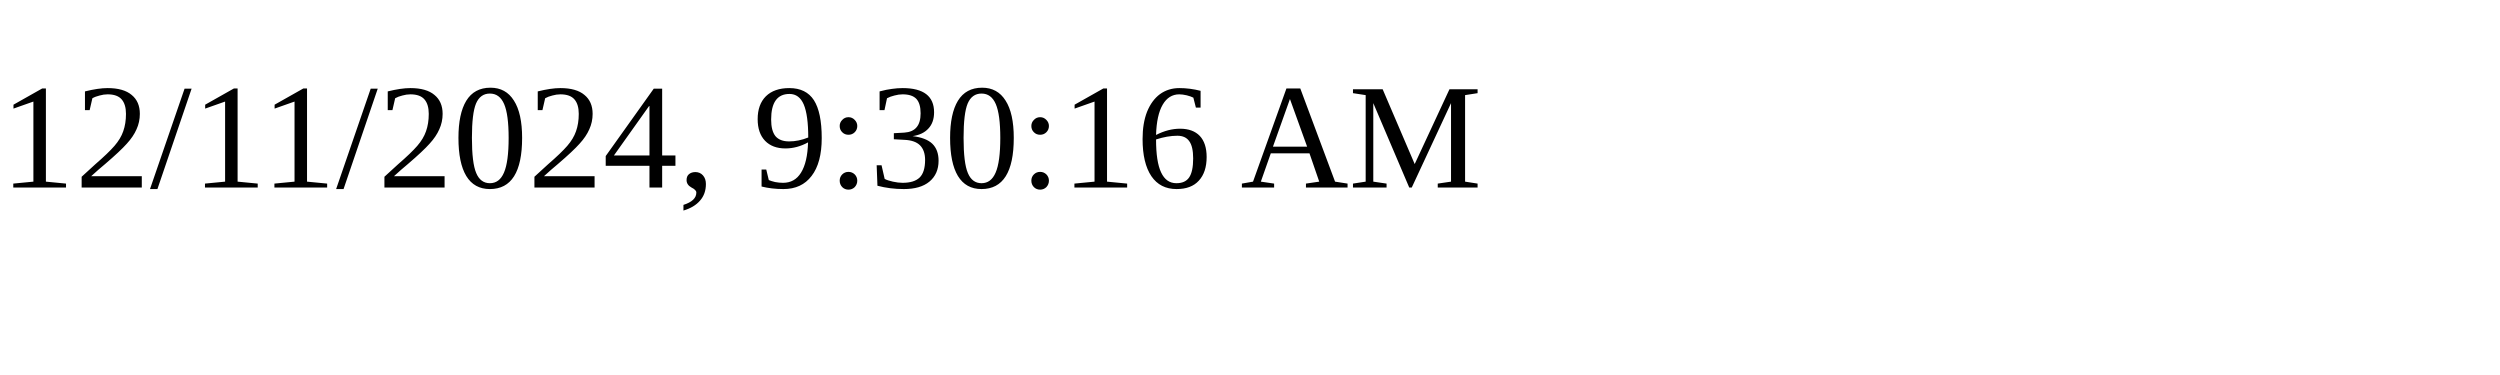
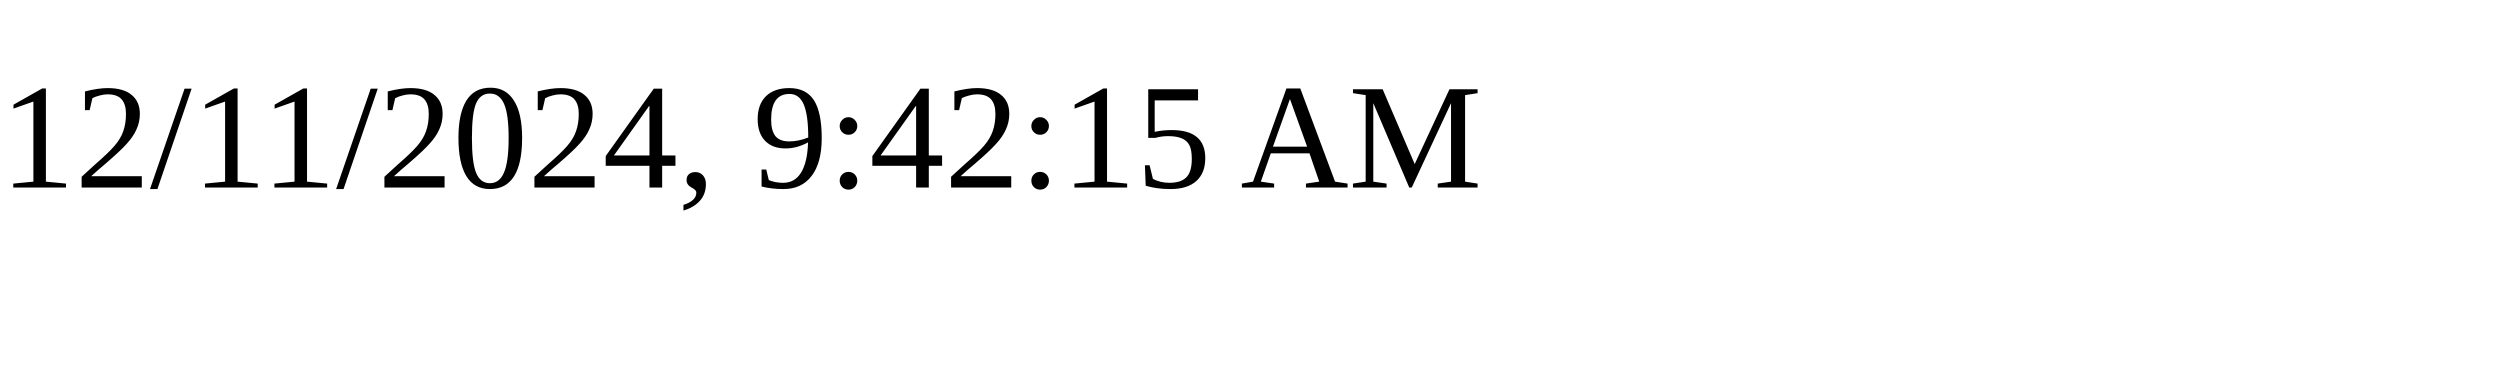
<svg xmlns="http://www.w3.org/2000/svg" height="30" width="200">
-   <text x="0" y="15">12/11/2024, 9:30:16 AM</text>
+   <text x="0" y="15">12/11/2024, 9:42:15 AM</text>
</svg>
